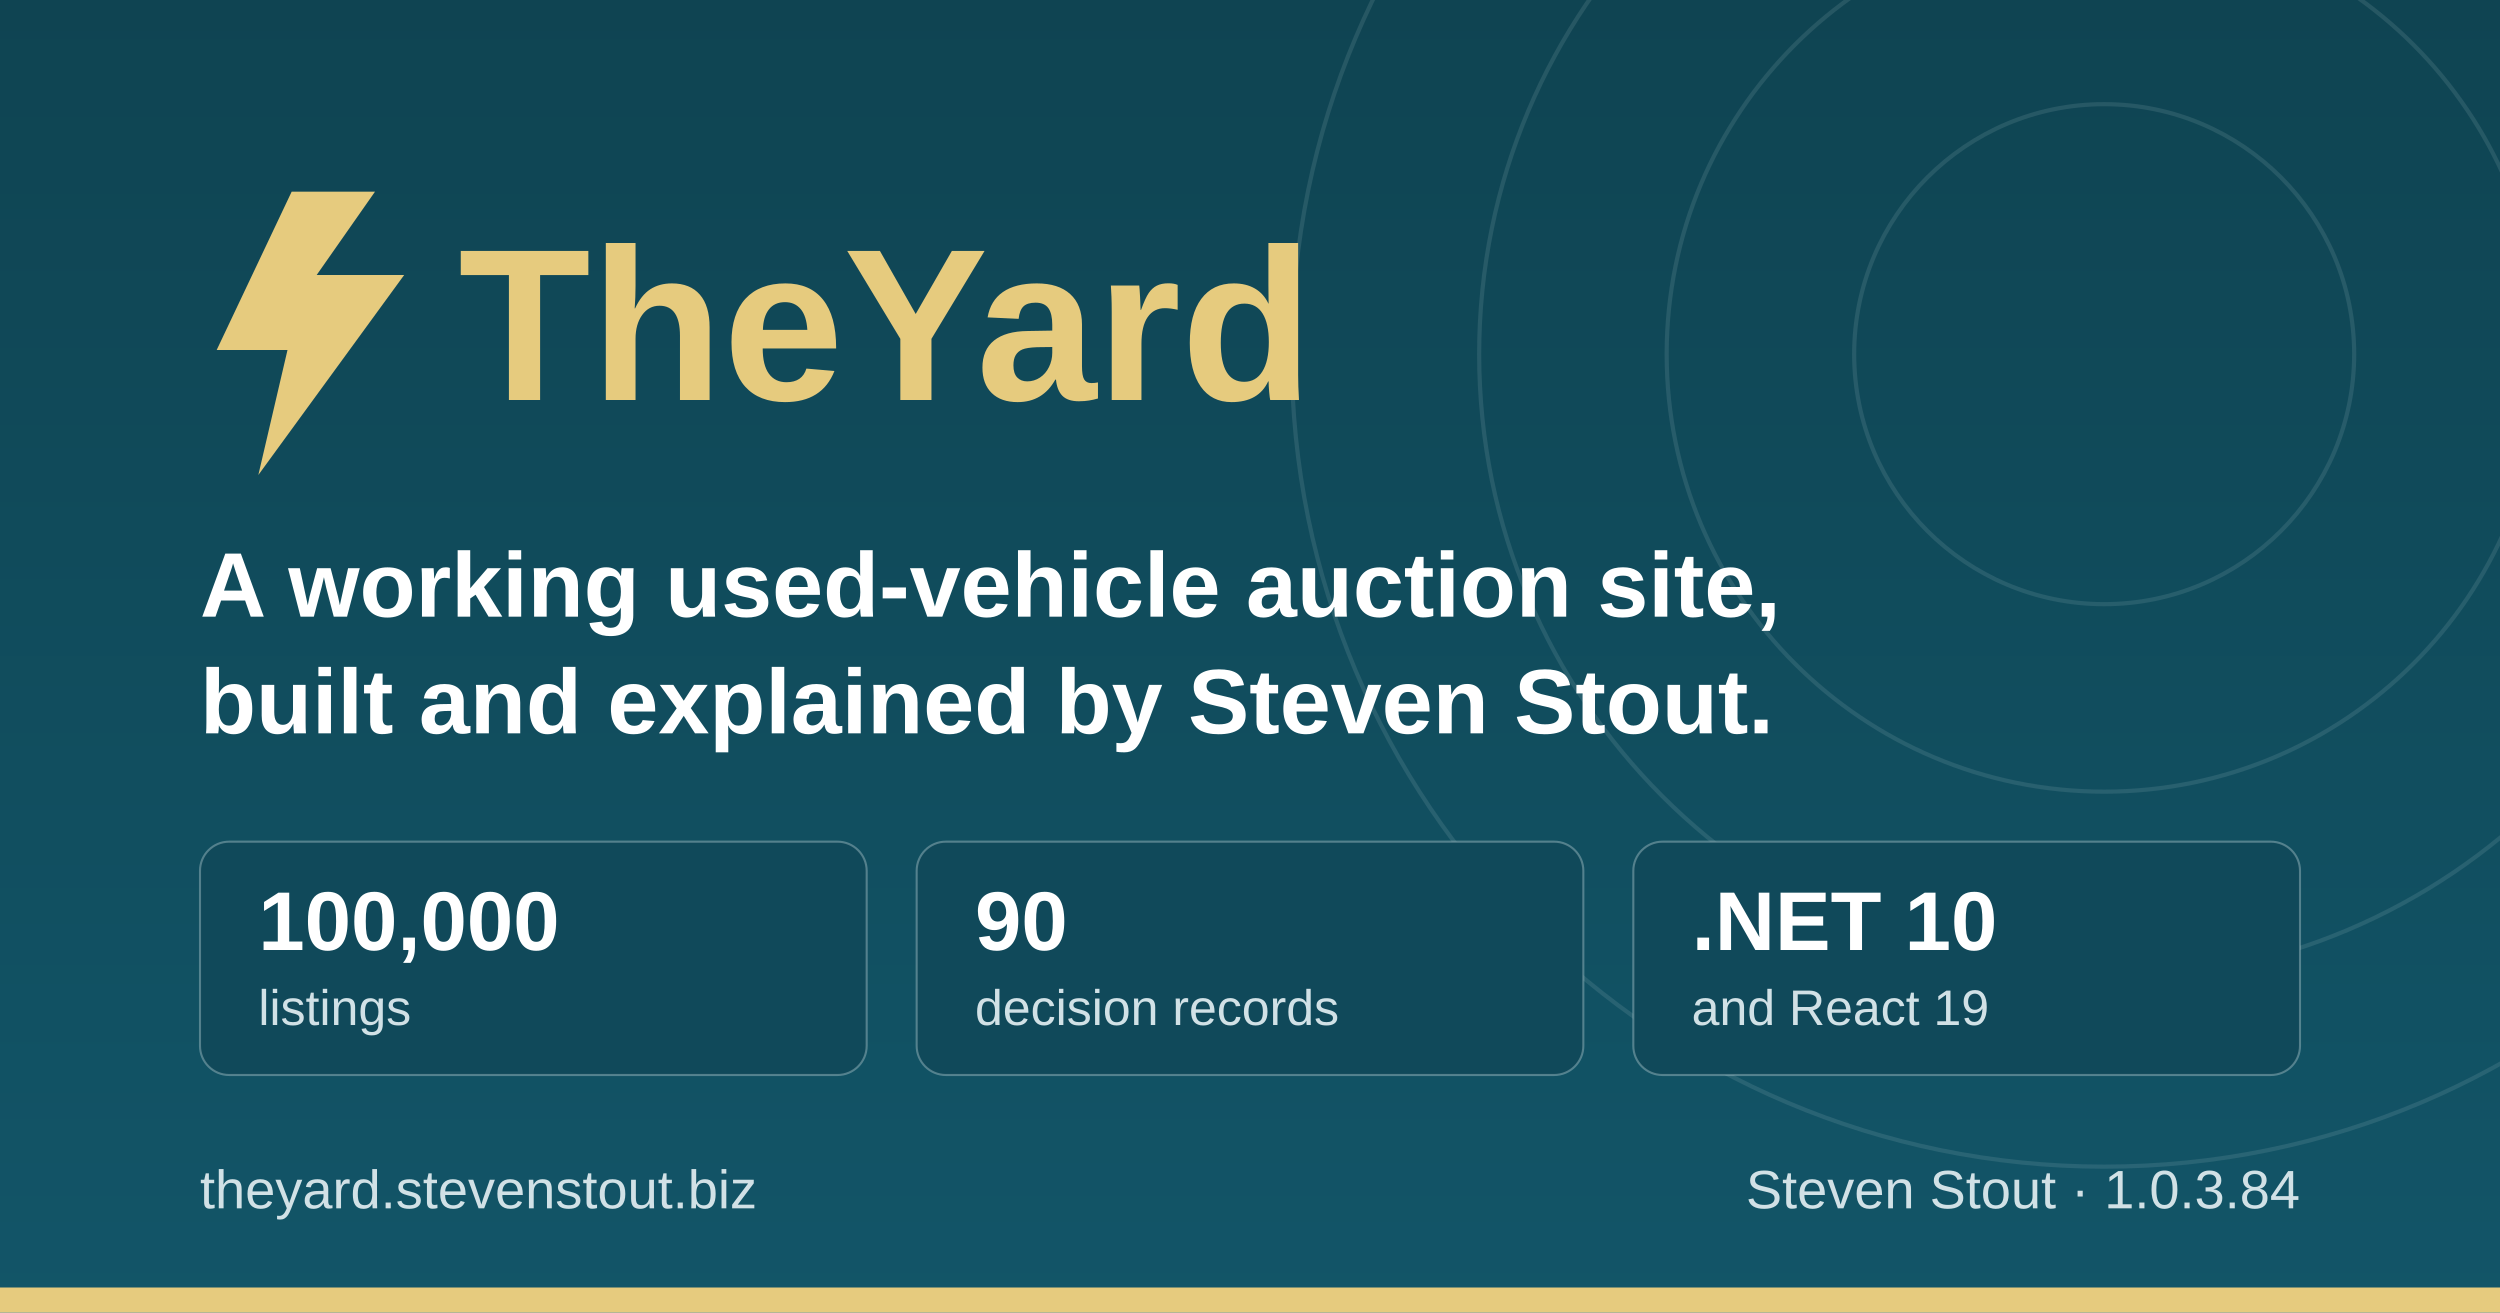
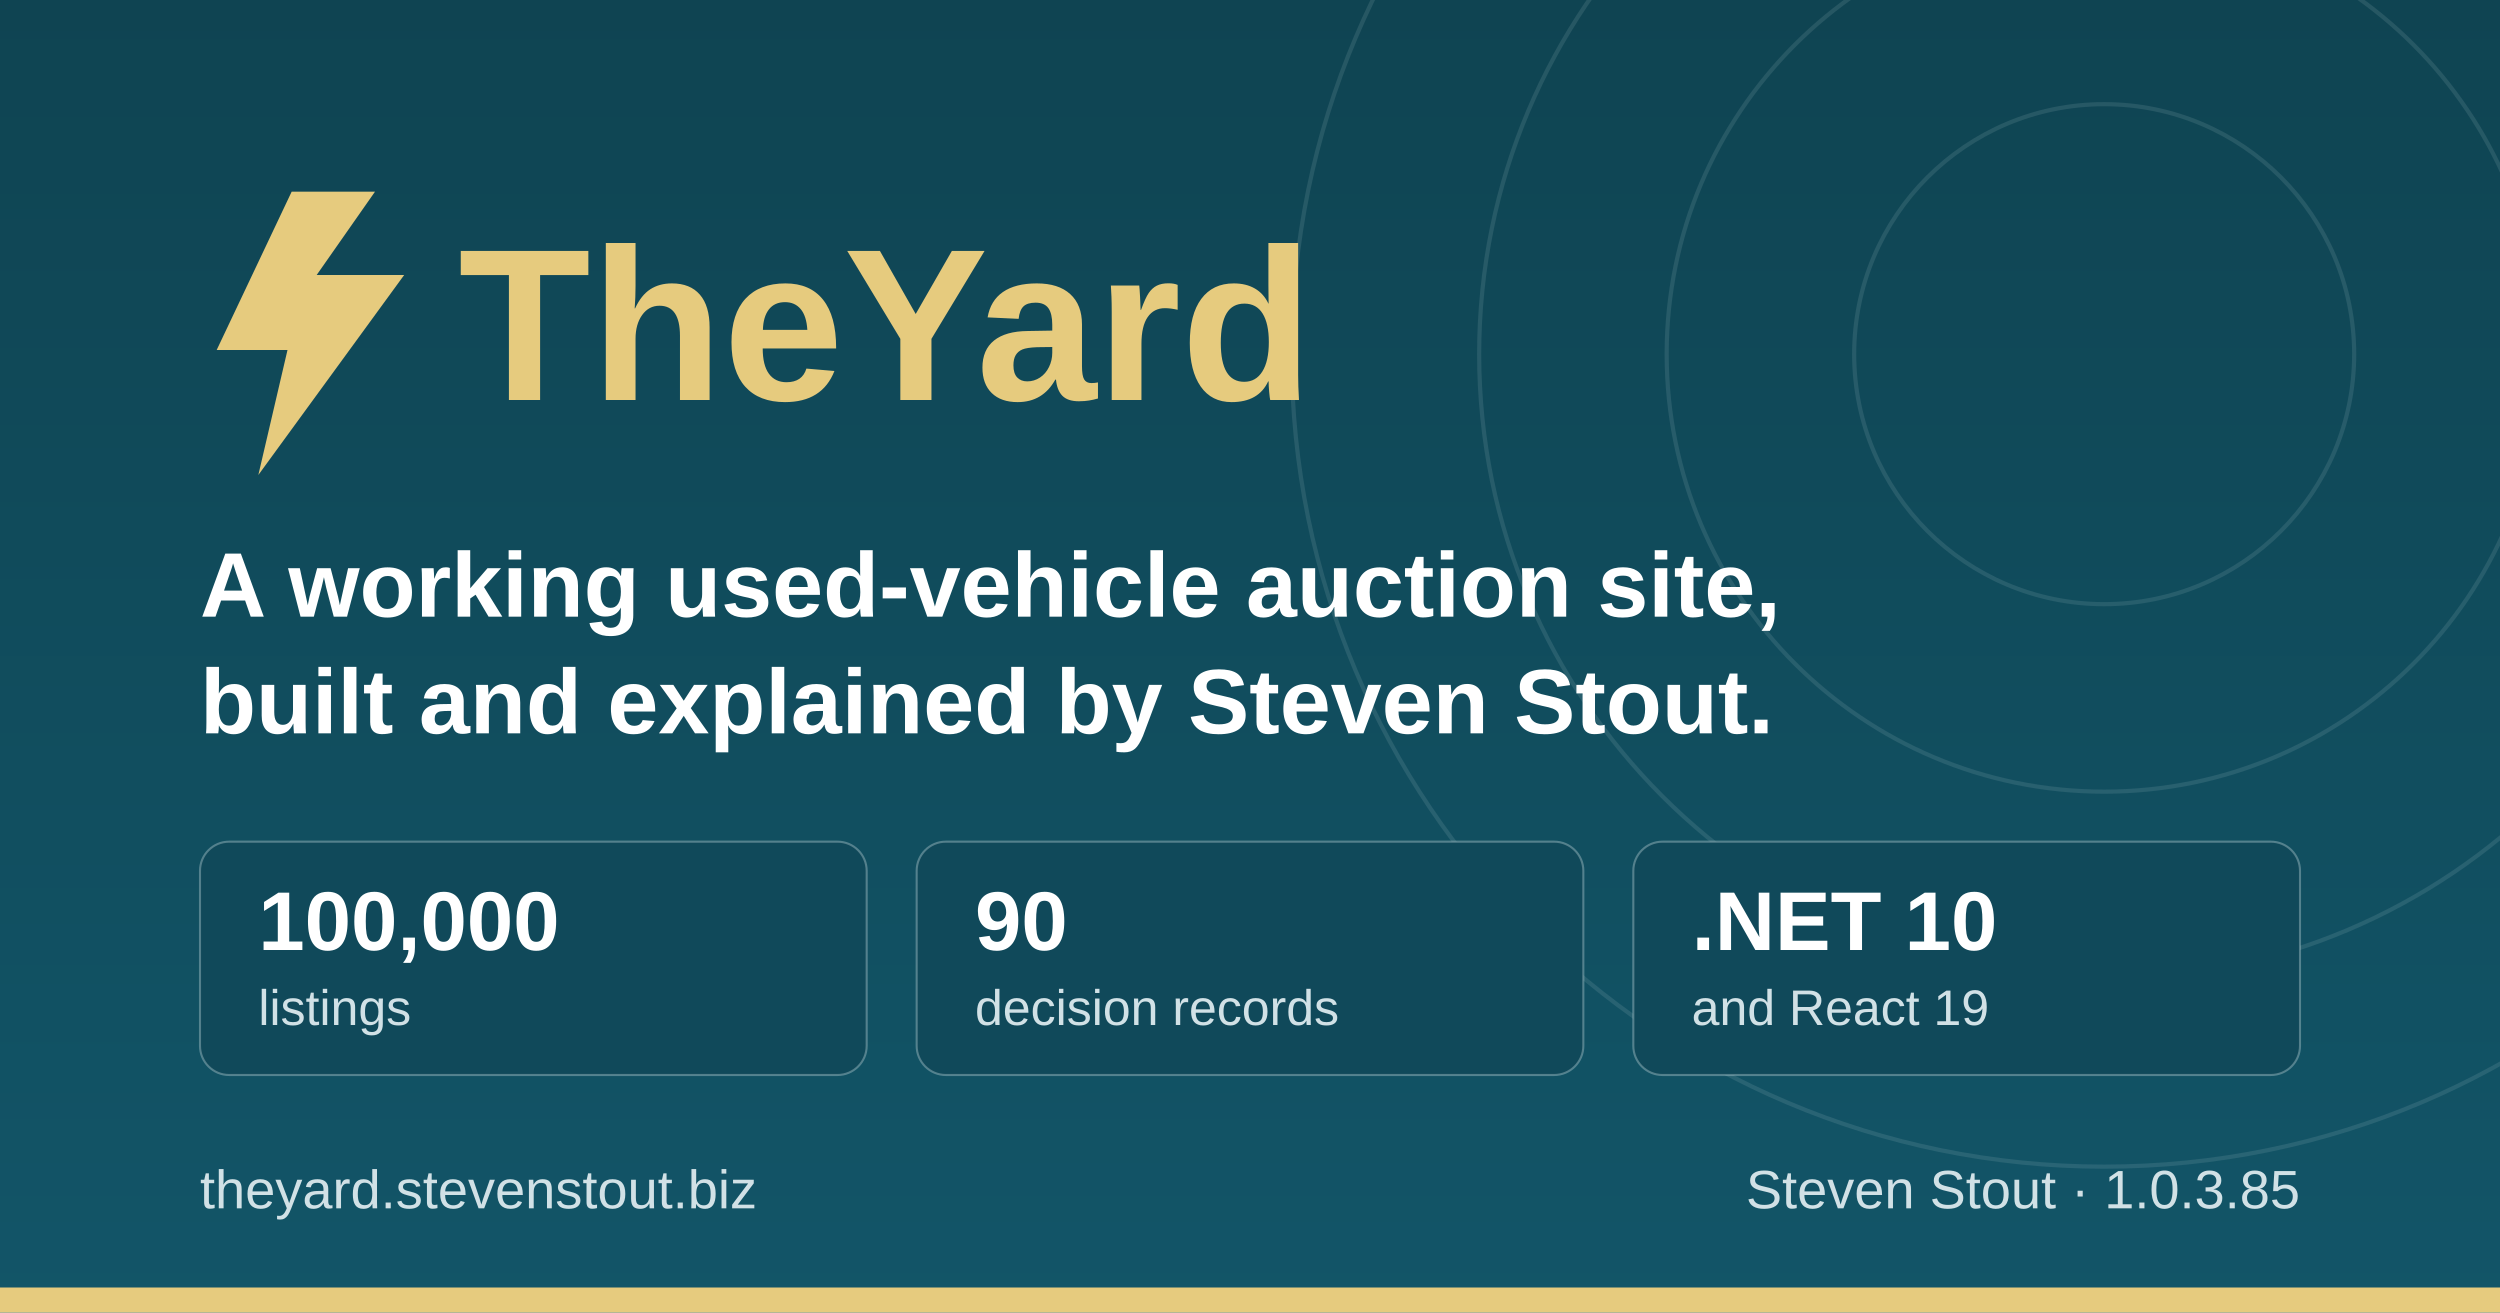
<svg xmlns="http://www.w3.org/2000/svg" width="1200" height="630" viewBox="0 0 1200 630" role="img" aria-label="TheYard, a used-vehicle auction platform, by Steven Stout">
  <defs>
    <linearGradient id="ground" x1="0" y1="0" x2="0" y2="1">
      <stop offset="0" stop-color="#0f4452" />
      <stop offset="1" stop-color="#125568" />
    </linearGradient>
  </defs>
  <rect width="1200" height="630" fill="url(#ground)" />
  <g fill="none" stroke="#d1e1e6" stroke-opacity="0.12" stroke-width="2">
    <circle cx="1010" cy="170" r="120" />
    <circle cx="1010" cy="170" r="210" />
    <circle cx="1010" cy="170" r="300" />
    <circle cx="1010" cy="170" r="390" />
  </g>
  <rect x="0" y="618" width="1200" height="12" fill="#e6cb7e" />
  <g transform="translate(96, 176)">
    <path d="M44 -84 L8 -8 h34 l-14 60 l70 -96 h-42 l28 -40 z" fill="#e6cb7e" />
    <text x="124" y="16" font-family="IBM Plex Sans, Segoe UI, system-ui, Arial, sans-serif" font-size="104" font-weight="700" fill="#e6cb7e">TheYard</text>
  </g>
  <text x="96" y="296" font-family="IBM Plex Sans, Segoe UI, system-ui, Arial, sans-serif" font-size="44" font-weight="600" fill="#ffffff">A working used-vehicle auction site,</text>
  <text x="96" y="352" font-family="IBM Plex Sans, Segoe UI, system-ui, Arial, sans-serif" font-size="44" font-weight="600" fill="#ffffff">built and explained by Steven Stout.</text>
  <g font-family="IBM Plex Sans, Segoe UI, system-ui, Arial, sans-serif">
    <rect x="96" y="404" width="320" height="112" rx="14" fill="#10495a" stroke="#d1e1e6" stroke-opacity="0.35" />
    <text x="124" y="456" font-size="40" font-weight="700" fill="#ffffff">100,000</text>
    <text x="124" y="492" font-size="24" font-weight="500" fill="#d1e1e6">listings</text>
    <rect x="440" y="404" width="320" height="112" rx="14" fill="#10495a" stroke="#d1e1e6" stroke-opacity="0.35" />
    <text x="468" y="456" font-size="40" font-weight="700" fill="#ffffff">90</text>
    <text x="468" y="492" font-size="24" font-weight="500" fill="#d1e1e6">decision records</text>
    <rect x="784" y="404" width="320" height="112" rx="14" fill="#10495a" stroke="#d1e1e6" stroke-opacity="0.35" />
    <text x="812" y="456" font-size="40" font-weight="700" fill="#ffffff">.NET 10</text>
    <text x="812" y="492" font-size="24" font-weight="500" fill="#d1e1e6">and React 19</text>
  </g>
  <text x="96" y="580" font-family="IBM Plex Sans, Segoe UI, system-ui, Arial, sans-serif" font-size="26" font-weight="500" fill="#d1e1e6">theyard.stevenstout.biz</text>
-   <text x="1104" y="580" text-anchor="end" font-family="IBM Plex Sans, Segoe UI, system-ui, Arial, sans-serif" font-size="26" font-weight="500" fill="#d1e1e6">Steven Stout · 1.0.3.84</text>
+   <text x="1104" y="580" text-anchor="end" font-family="IBM Plex Sans, Segoe UI, system-ui, Arial, sans-serif" font-size="26" font-weight="500" fill="#d1e1e6">Steven Stout · 1.0.3.85</text>
</svg>
